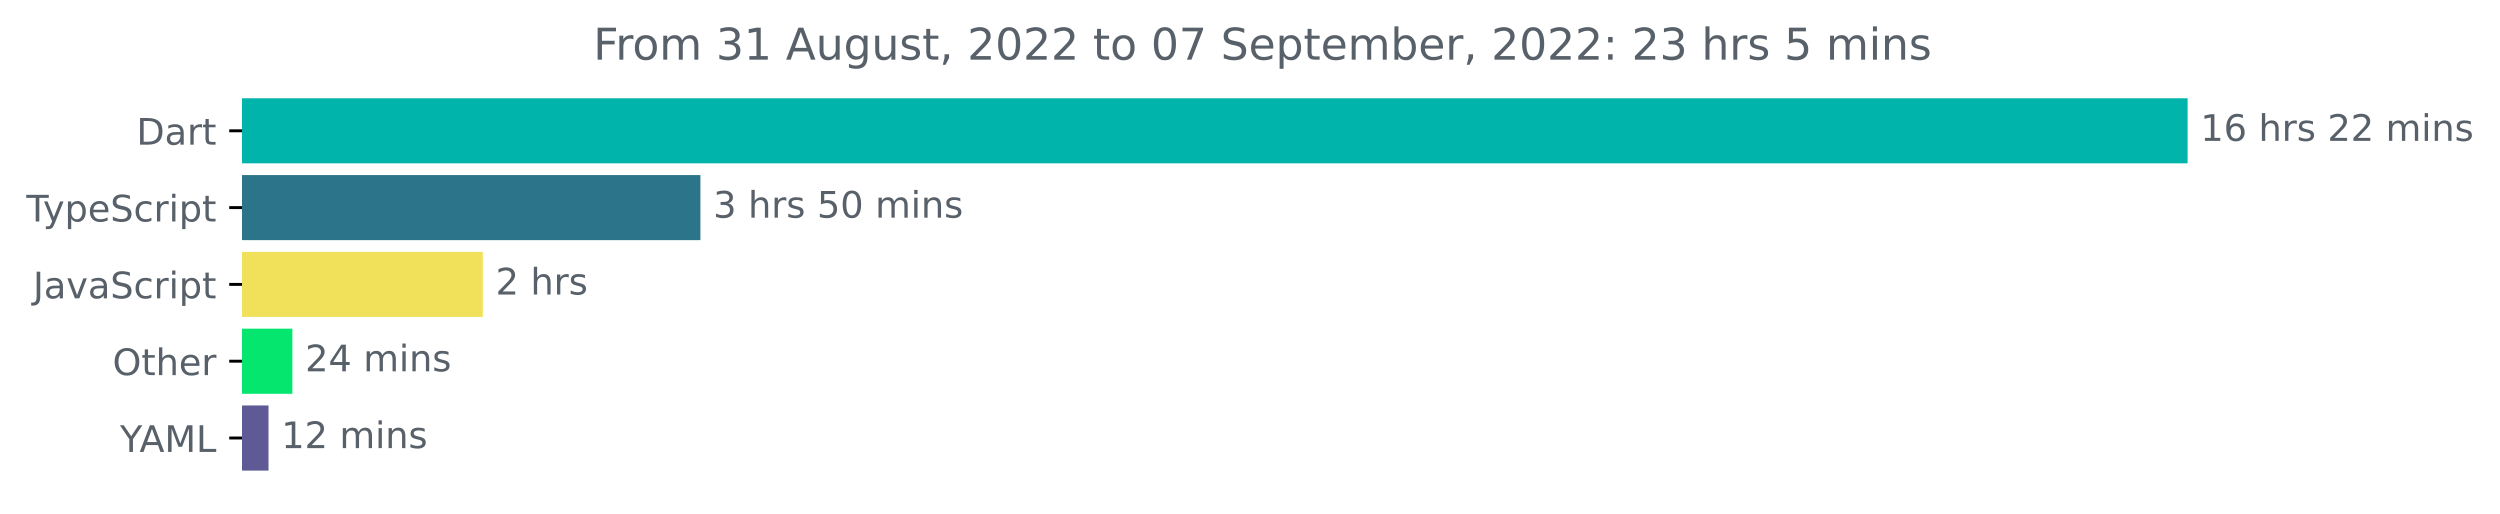
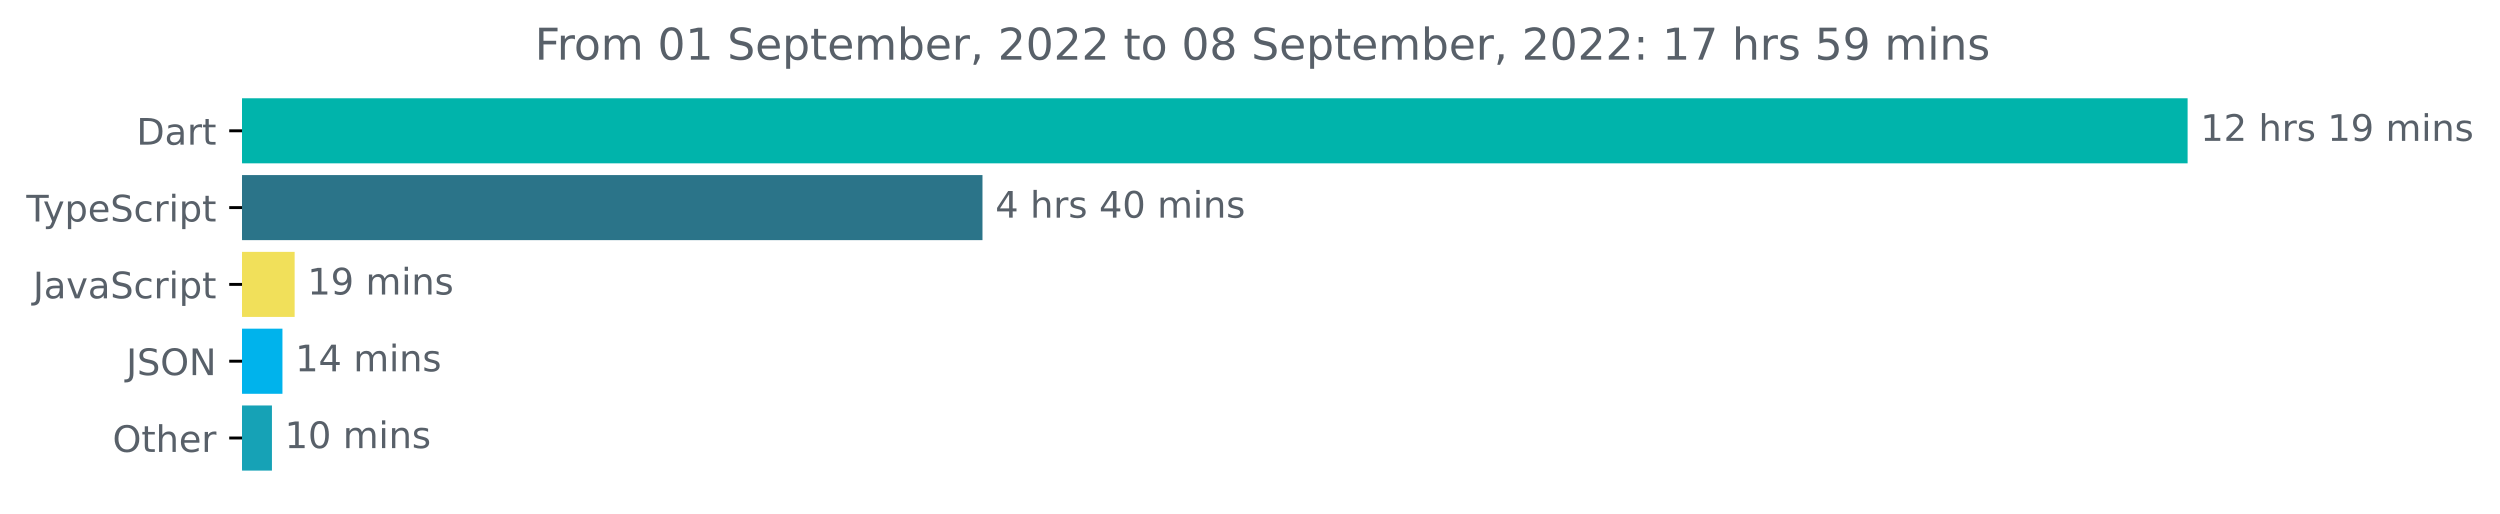
<svg xmlns="http://www.w3.org/2000/svg" xmlns:xlink="http://www.w3.org/1999/xlink" width="683.507pt" height="140.398pt" viewBox="0 0 683.507 140.398" version="1.1">
  <defs>
    <style type="text/css">*{stroke-linejoin: round; stroke-linecap: butt}</style>
  </defs>
  <g id="figure_1">
    <g id="patch_1">
      <path d="M -0 140.398  L 683.507 140.398  L 683.507 0  L -0 0  L -0 140.398  z " style="fill: none" />
    </g>
    <g id="axes_1">
      <g id="patch_2">
-         <path d="M 66.17 27.358  L 597.599 27.358  L 597.599 44.158  L 66.17 44.158  z " clip-path="url(#p014a79f193)" style="fill: #00b4ab; stroke: #00b4ab; stroke-linejoin: miter" />
+         <path d="M 66.17 27.358  L 597.599 27.358  L 597.599 44.158  L 66.17 44.158  z " clip-path="url(#p6ec199417b)" style="fill: #00b4ab; stroke: #00b4ab; stroke-linejoin: miter" />
      </g>
      <g id="patch_3">
-         <path d="M 66.17 48.358  L 190.992 48.358  L 190.992 65.158  L 66.17 65.158  z " clip-path="url(#p014a79f193)" style="fill: #2b7489; stroke: #2b7489; stroke-linejoin: miter" />
+         <path d="M 66.17 48.358  L 268.113 48.358  L 268.113 65.158  L 66.17 65.158  z " clip-path="url(#p6ec199417b)" style="fill: #2b7489; stroke: #2b7489; stroke-linejoin: miter" />
      </g>
      <g id="patch_4">
-         <path d="M 66.17 69.358  L 131.503 69.358  L 131.503 86.158  L 66.17 86.158  z " clip-path="url(#p014a79f193)" style="fill: #f1e05a; stroke: #f1e05a; stroke-linejoin: miter" />
+         <path d="M 66.17 69.358  L 80.057 69.358  L 80.057 86.158  L 66.17 86.158  z " clip-path="url(#p6ec199417b)" style="fill: #f1e05a; stroke: #f1e05a; stroke-linejoin: miter" />
      </g>
      <g id="patch_5">
-         <path d="M 66.17 90.358  L 79.432 90.358  L 79.432 107.158  L 66.17 107.158  z " clip-path="url(#p014a79f193)" style="fill: #04e66d; stroke: #04e66d; stroke-linejoin: miter" />
+         <path d="M 66.17 90.358  L 76.721 90.358  L 76.721 107.158  L 66.17 107.158  z " clip-path="url(#p6ec199417b)" style="fill: #00b3ec; stroke: #00b3ec; stroke-linejoin: miter" />
      </g>
      <g id="patch_6">
-         <path d="M 66.17 111.358  L 72.913 111.358  L 72.913 128.158  L 66.17 128.158  z " clip-path="url(#p014a79f193)" style="fill: #5f5996; stroke: #5f5996; stroke-linejoin: miter" />
+         <path d="M 66.17 111.358  L 73.851 111.358  L 73.851 128.158  L 66.17 128.158  z " clip-path="url(#p6ec199417b)" style="fill: #16a2b6; stroke: #16a2b6; stroke-linejoin: miter" />
      </g>
      <g id="matplotlib.axis_1" />
      <g id="matplotlib.axis_2">
        <g id="ytick_1">
          <g id="line2d_1">
            <defs>
-               <path id="mb5e1b539ae" d="M 0 0  L -3.5 0  " style="stroke: #000000; stroke-width: 0.8" />
+               <path id="m3cec868a30" d="M 0 0  L -3.5 0  " style="stroke: #000000; stroke-width: 0.8" />
            </defs>
            <g>
-               <use xlink:href="#mb5e1b539ae" x="66.17" y="35.758" style="stroke: #000000; stroke-width: 0.8" />
+               <use xlink:href="#m3cec868a30" x="66.17" y="35.758" style="stroke: #000000; stroke-width: 0.8" />
            </g>
          </g>
          <g id="text_1">
            <g style="fill: #586069" transform="translate(37.31094 39.55734)scale(0.1 -0.1)">
              <defs>
                <path id="DejaVuSans-44" d="M 1259 4147  L 1259 519  L 2022 519  Q 2988 519 3436 956  Q 3884 1394 3884 2338  Q 3884 3275 3436 3711  Q 2988 4147 2022 4147  L 1259 4147  z M 628 4666  L 1925 4666  Q 3281 4666 3915 4102  Q 4550 3538 4550 2338  Q 4550 1131 3912 565  Q 3275 0 1925 0  L 628 0  L 628 4666  z " transform="scale(0.015625)" />
                <path id="DejaVuSans-61" d="M 2194 1759  Q 1497 1759 1228 1600  Q 959 1441 959 1056  Q 959 750 1161 570  Q 1363 391 1709 391  Q 2188 391 2477 730  Q 2766 1069 2766 1631  L 2766 1759  L 2194 1759  z M 3341 1997  L 3341 0  L 2766 0  L 2766 531  Q 2569 213 2275 61  Q 1981 -91 1556 -91  Q 1019 -91 701 211  Q 384 513 384 1019  Q 384 1609 779 1909  Q 1175 2209 1959 2209  L 2766 2209  L 2766 2266  Q 2766 2663 2505 2880  Q 2244 3097 1772 3097  Q 1472 3097 1187 3025  Q 903 2953 641 2809  L 641 3341  Q 956 3463 1253 3523  Q 1550 3584 1831 3584  Q 2591 3584 2966 3190  Q 3341 2797 3341 1997  z " transform="scale(0.015625)" />
                <path id="DejaVuSans-72" d="M 2631 2963  Q 2534 3019 2420 3045  Q 2306 3072 2169 3072  Q 1681 3072 1420 2755  Q 1159 2438 1159 1844  L 1159 0  L 581 0  L 581 3500  L 1159 3500  L 1159 2956  Q 1341 3275 1631 3429  Q 1922 3584 2338 3584  Q 2397 3584 2469 3576  Q 2541 3569 2628 3553  L 2631 2963  z " transform="scale(0.015625)" />
                <path id="DejaVuSans-74" d="M 1172 4494  L 1172 3500  L 2356 3500  L 2356 3053  L 1172 3053  L 1172 1153  Q 1172 725 1289 603  Q 1406 481 1766 481  L 2356 481  L 2356 0  L 1766 0  Q 1100 0 847 248  Q 594 497 594 1153  L 594 3053  L 172 3053  L 172 3500  L 594 3500  L 594 4494  L 1172 4494  z " transform="scale(0.015625)" />
              </defs>
              <use xlink:href="#DejaVuSans-44" />
              <use xlink:href="#DejaVuSans-61" x="77.002" />
              <use xlink:href="#DejaVuSans-72" x="138.281" />
              <use xlink:href="#DejaVuSans-74" x="179.395" />
            </g>
          </g>
        </g>
        <g id="ytick_2">
          <g id="line2d_2">
            <g>
-               <use xlink:href="#mb5e1b539ae" x="66.17" y="56.758" style="stroke: #000000; stroke-width: 0.8" />
+               <use xlink:href="#m3cec868a30" x="66.17" y="56.758" style="stroke: #000000; stroke-width: 0.8" />
            </g>
          </g>
          <g id="text_2">
            <g style="fill: #586069" transform="translate(7.2 60.55734)scale(0.1 -0.1)">
              <defs>
                <path id="DejaVuSans-54" d="M -19 4666  L 3928 4666  L 3928 4134  L 2272 4134  L 2272 0  L 1638 0  L 1638 4134  L -19 4134  L -19 4666  z " transform="scale(0.015625)" />
                <path id="DejaVuSans-79" d="M 2059 -325  Q 1816 -950 1584 -1140  Q 1353 -1331 966 -1331  L 506 -1331  L 506 -850  L 844 -850  Q 1081 -850 1212 -737  Q 1344 -625 1503 -206  L 1606 56  L 191 3500  L 800 3500  L 1894 763  L 2988 3500  L 3597 3500  L 2059 -325  z " transform="scale(0.015625)" />
                <path id="DejaVuSans-70" d="M 1159 525  L 1159 -1331  L 581 -1331  L 581 3500  L 1159 3500  L 1159 2969  Q 1341 3281 1617 3432  Q 1894 3584 2278 3584  Q 2916 3584 3314 3078  Q 3713 2572 3713 1747  Q 3713 922 3314 415  Q 2916 -91 2278 -91  Q 1894 -91 1617 61  Q 1341 213 1159 525  z M 3116 1747  Q 3116 2381 2855 2742  Q 2594 3103 2138 3103  Q 1681 3103 1420 2742  Q 1159 2381 1159 1747  Q 1159 1113 1420 752  Q 1681 391 2138 391  Q 2594 391 2855 752  Q 3116 1113 3116 1747  z " transform="scale(0.015625)" />
                <path id="DejaVuSans-65" d="M 3597 1894  L 3597 1613  L 953 1613  Q 991 1019 1311 708  Q 1631 397 2203 397  Q 2534 397 2845 478  Q 3156 559 3463 722  L 3463 178  Q 3153 47 2828 -22  Q 2503 -91 2169 -91  Q 1331 -91 842 396  Q 353 884 353 1716  Q 353 2575 817 3079  Q 1281 3584 2069 3584  Q 2775 3584 3186 3129  Q 3597 2675 3597 1894  z M 3022 2063  Q 3016 2534 2758 2815  Q 2500 3097 2075 3097  Q 1594 3097 1305 2825  Q 1016 2553 972 2059  L 3022 2063  z " transform="scale(0.015625)" />
                <path id="DejaVuSans-53" d="M 3425 4513  L 3425 3897  Q 3066 4069 2747 4153  Q 2428 4238 2131 4238  Q 1616 4238 1336 4038  Q 1056 3838 1056 3469  Q 1056 3159 1242 3001  Q 1428 2844 1947 2747  L 2328 2669  Q 3034 2534 3370 2195  Q 3706 1856 3706 1288  Q 3706 609 3251 259  Q 2797 -91 1919 -91  Q 1588 -91 1214 -16  Q 841 59 441 206  L 441 856  Q 825 641 1194 531  Q 1563 422 1919 422  Q 2459 422 2753 634  Q 3047 847 3047 1241  Q 3047 1584 2836 1778  Q 2625 1972 2144 2069  L 1759 2144  Q 1053 2284 737 2584  Q 422 2884 422 3419  Q 422 4038 858 4394  Q 1294 4750 2059 4750  Q 2388 4750 2728 4690  Q 3069 4631 3425 4513  z " transform="scale(0.015625)" />
                <path id="DejaVuSans-63" d="M 3122 3366  L 3122 2828  Q 2878 2963 2633 3030  Q 2388 3097 2138 3097  Q 1578 3097 1268 2742  Q 959 2388 959 1747  Q 959 1106 1268 751  Q 1578 397 2138 397  Q 2388 397 2633 464  Q 2878 531 3122 666  L 3122 134  Q 2881 22 2623 -34  Q 2366 -91 2075 -91  Q 1284 -91 818 406  Q 353 903 353 1747  Q 353 2603 823 3093  Q 1294 3584 2113 3584  Q 2378 3584 2631 3529  Q 2884 3475 3122 3366  z " transform="scale(0.015625)" />
                <path id="DejaVuSans-69" d="M 603 3500  L 1178 3500  L 1178 0  L 603 0  L 603 3500  z M 603 4863  L 1178 4863  L 1178 4134  L 603 4134  L 603 4863  z " transform="scale(0.015625)" />
              </defs>
              <use xlink:href="#DejaVuSans-54" />
              <use xlink:href="#DejaVuSans-79" x="45.459" />
              <use xlink:href="#DejaVuSans-70" x="104.639" />
              <use xlink:href="#DejaVuSans-65" x="168.115" />
              <use xlink:href="#DejaVuSans-53" x="229.639" />
              <use xlink:href="#DejaVuSans-63" x="293.115" />
              <use xlink:href="#DejaVuSans-72" x="348.096" />
              <use xlink:href="#DejaVuSans-69" x="389.209" />
              <use xlink:href="#DejaVuSans-70" x="416.992" />
              <use xlink:href="#DejaVuSans-74" x="480.469" />
            </g>
          </g>
        </g>
        <g id="ytick_3">
          <g id="line2d_3">
            <g>
-               <use xlink:href="#mb5e1b539ae" x="66.17" y="77.758" style="stroke: #000000; stroke-width: 0.8" />
+               <use xlink:href="#m3cec868a30" x="66.17" y="77.758" style="stroke: #000000; stroke-width: 0.8" />
            </g>
          </g>
          <g id="text_3">
            <g style="fill: #586069" transform="translate(9.040625 81.55734)scale(0.1 -0.1)">
              <defs>
                <path id="DejaVuSans-4a" d="M 628 4666  L 1259 4666  L 1259 325  Q 1259 -519 939 -900  Q 619 -1281 -91 -1281  L -331 -1281  L -331 -750  L -134 -750  Q 284 -750 456 -515  Q 628 -281 628 325  L 628 4666  z " transform="scale(0.015625)" />
                <path id="DejaVuSans-76" d="M 191 3500  L 800 3500  L 1894 563  L 2988 3500  L 3597 3500  L 2284 0  L 1503 0  L 191 3500  z " transform="scale(0.015625)" />
              </defs>
              <use xlink:href="#DejaVuSans-4a" />
              <use xlink:href="#DejaVuSans-61" x="29.492" />
              <use xlink:href="#DejaVuSans-76" x="90.771" />
              <use xlink:href="#DejaVuSans-61" x="149.951" />
              <use xlink:href="#DejaVuSans-53" x="211.23" />
              <use xlink:href="#DejaVuSans-63" x="274.707" />
              <use xlink:href="#DejaVuSans-72" x="329.688" />
              <use xlink:href="#DejaVuSans-69" x="370.801" />
              <use xlink:href="#DejaVuSans-70" x="398.584" />
              <use xlink:href="#DejaVuSans-74" x="462.061" />
            </g>
          </g>
        </g>
        <g id="ytick_4">
          <g id="line2d_4">
            <g>
-               <use xlink:href="#mb5e1b539ae" x="66.17" y="98.758" style="stroke: #000000; stroke-width: 0.8" />
+               <use xlink:href="#m3cec868a30" x="66.17" y="98.758" style="stroke: #000000; stroke-width: 0.8" />
            </g>
          </g>
          <g id="text_4">
-             <g style="fill: #586069" transform="translate(30.77656 102.5573)scale(0.1 -0.1)">
+             <g style="fill: #586069" transform="translate(34.51875 102.5573)scale(0.1 -0.1)">
              <defs>
                <path id="DejaVuSans-4f" d="M 2522 4238  Q 1834 4238 1429 3725  Q 1025 3213 1025 2328  Q 1025 1447 1429 934  Q 1834 422 2522 422  Q 3209 422 3611 934  Q 4013 1447 4013 2328  Q 4013 3213 3611 3725  Q 3209 4238 2522 4238  z M 2522 4750  Q 3503 4750 4090 4092  Q 4678 3434 4678 2328  Q 4678 1225 4090 567  Q 3503 -91 2522 -91  Q 1538 -91 948 565  Q 359 1222 359 2328  Q 359 3434 948 4092  Q 1538 4750 2522 4750  z " transform="scale(0.015625)" />
+                 <path id="DejaVuSans-4e" d="M 628 4666  L 1478 4666  L 3547 763  L 3547 4666  L 4159 4666  L 4159 0  L 3309 0  L 1241 3903  L 1241 0  L 628 0  L 628 4666  z " transform="scale(0.015625)" />
+               </defs>
+               <use xlink:href="#DejaVuSans-4a" />
+               <use xlink:href="#DejaVuSans-53" x="29.492" />
+               <use xlink:href="#DejaVuSans-4f" x="92.969" />
+               <use xlink:href="#DejaVuSans-4e" x="171.68" />
+             </g>
+           </g>
+         </g>
+         <g id="ytick_5">
+           <g id="line2d_5">
+             <g>
+               <use xlink:href="#m3cec868a30" x="66.17" y="119.758" style="stroke: #000000; stroke-width: 0.8" />
+             </g>
+           </g>
+           <g id="text_5">
+             <g style="fill: #586069" transform="translate(30.77656 123.5573)scale(0.1 -0.1)">
+               <defs>
                <path id="DejaVuSans-68" d="M 3513 2113  L 3513 0  L 2938 0  L 2938 2094  Q 2938 2591 2744 2837  Q 2550 3084 2163 3084  Q 1697 3084 1428 2787  Q 1159 2491 1159 1978  L 1159 0  L 581 0  L 581 4863  L 1159 4863  L 1159 2956  Q 1366 3272 1645 3428  Q 1925 3584 2291 3584  Q 2894 3584 3203 3211  Q 3513 2838 3513 2113  z " transform="scale(0.015625)" />
              </defs>
              <use xlink:href="#DejaVuSans-4f" />
              <use xlink:href="#DejaVuSans-74" x="78.711" />
              <use xlink:href="#DejaVuSans-68" x="117.92" />
              <use xlink:href="#DejaVuSans-65" x="181.299" />
              <use xlink:href="#DejaVuSans-72" x="242.822" />
            </g>
          </g>
        </g>
-         <g id="ytick_5">
-           <g id="line2d_5">
-             <g>
-               <use xlink:href="#mb5e1b539ae" x="66.17" y="119.758" style="stroke: #000000; stroke-width: 0.8" />
-             </g>
-           </g>
-           <g id="text_5">
-             <g style="fill: #586069" transform="translate(32.79688 123.5573)scale(0.1 -0.1)">
-               <defs>
-                 <path id="DejaVuSans-59" d="M -13 4666  L 666 4666  L 1959 2747  L 3244 4666  L 3922 4666  L 2272 2222  L 2272 0  L 1638 0  L 1638 2222  L -13 4666  z " transform="scale(0.015625)" />
-                 <path id="DejaVuSans-41" d="M 2188 4044  L 1331 1722  L 3047 1722  L 2188 4044  z M 1831 4666  L 2547 4666  L 4325 0  L 3669 0  L 3244 1197  L 1141 1197  L 716 0  L 50 0  L 1831 4666  z " transform="scale(0.015625)" />
-                 <path id="DejaVuSans-4d" d="M 628 4666  L 1569 4666  L 2759 1491  L 3956 4666  L 4897 4666  L 4897 0  L 4281 0  L 4281 4097  L 3078 897  L 2444 897  L 1241 4097  L 1241 0  L 628 0  L 628 4666  z " transform="scale(0.015625)" />
-                 <path id="DejaVuSans-4c" d="M 628 4666  L 1259 4666  L 1259 531  L 3531 531  L 3531 0  L 628 0  L 628 4666  z " transform="scale(0.015625)" />
-               </defs>
-               <use xlink:href="#DejaVuSans-59" />
-               <use xlink:href="#DejaVuSans-41" x="53.334" />
-               <use xlink:href="#DejaVuSans-4d" x="121.742" />
-               <use xlink:href="#DejaVuSans-4c" x="208.021" />
-             </g>
-           </g>
-         </g>
      </g>
      <g id="text_6">
        <g style="fill: #586069" transform="translate(601.5989 38.5175)scale(0.1 -0.1)">
          <defs>
            <path id="DejaVuSans-31" d="M 794 531  L 1825 531  L 1825 4091  L 703 3866  L 703 4441  L 1819 4666  L 2450 4666  L 2450 531  L 3481 531  L 3481 0  L 794 0  L 794 531  z " transform="scale(0.015625)" />
-             <path id="DejaVuSans-36" d="M 2113 2584  Q 1688 2584 1439 2293  Q 1191 2003 1191 1497  Q 1191 994 1439 701  Q 1688 409 2113 409  Q 2538 409 2786 701  Q 3034 994 3034 1497  Q 3034 2003 2786 2293  Q 2538 2584 2113 2584  z M 3366 4563  L 3366 3988  Q 3128 4100 2886 4159  Q 2644 4219 2406 4219  Q 1781 4219 1451 3797  Q 1122 3375 1075 2522  Q 1259 2794 1537 2939  Q 1816 3084 2150 3084  Q 2853 3084 3261 2657  Q 3669 2231 3669 1497  Q 3669 778 3244 343  Q 2819 -91 2113 -91  Q 1303 -91 875 529  Q 447 1150 447 2328  Q 447 3434 972 4092  Q 1497 4750 2381 4750  Q 2619 4750 2861 4703  Q 3103 4656 3366 4563  z " transform="scale(0.015625)" />
+             <path id="DejaVuSans-32" d="M 1228 531  L 3431 531  L 3431 0  L 469 0  L 469 531  Q 828 903 1448 1529  Q 2069 2156 2228 2338  Q 2531 2678 2651 2914  Q 2772 3150 2772 3378  Q 2772 3750 2511 3984  Q 2250 4219 1831 4219  Q 1534 4219 1204 4116  Q 875 4013 500 3803  L 500 4441  Q 881 4594 1212 4672  Q 1544 4750 1819 4750  Q 2544 4750 2975 4387  Q 3406 4025 3406 3419  Q 3406 3131 3298 2873  Q 3191 2616 2906 2266  Q 2828 2175 2409 1742  Q 1991 1309 1228 531  z " transform="scale(0.015625)" />
            <path id="DejaVuSans-20" transform="scale(0.015625)" />
            <path id="DejaVuSans-73" d="M 2834 3397  L 2834 2853  Q 2591 2978 2328 3040  Q 2066 3103 1784 3103  Q 1356 3103 1142 2972  Q 928 2841 928 2578  Q 928 2378 1081 2264  Q 1234 2150 1697 2047  L 1894 2003  Q 2506 1872 2764 1633  Q 3022 1394 3022 966  Q 3022 478 2636 193  Q 2250 -91 1575 -91  Q 1294 -91 989 -36  Q 684 19 347 128  L 347 722  Q 666 556 975 473  Q 1284 391 1588 391  Q 1994 391 2212 530  Q 2431 669 2431 922  Q 2431 1156 2273 1281  Q 2116 1406 1581 1522  L 1381 1569  Q 847 1681 609 1914  Q 372 2147 372 2553  Q 372 3047 722 3315  Q 1072 3584 1716 3584  Q 2034 3584 2315 3537  Q 2597 3491 2834 3397  z " transform="scale(0.015625)" />
-             <path id="DejaVuSans-32" d="M 1228 531  L 3431 531  L 3431 0  L 469 0  L 469 531  Q 828 903 1448 1529  Q 2069 2156 2228 2338  Q 2531 2678 2651 2914  Q 2772 3150 2772 3378  Q 2772 3750 2511 3984  Q 2250 4219 1831 4219  Q 1534 4219 1204 4116  Q 875 4013 500 3803  L 500 4441  Q 881 4594 1212 4672  Q 1544 4750 1819 4750  Q 2544 4750 2975 4387  Q 3406 4025 3406 3419  Q 3406 3131 3298 2873  Q 3191 2616 2906 2266  Q 2828 2175 2409 1742  Q 1991 1309 1228 531  z " transform="scale(0.015625)" />
+             <path id="DejaVuSans-39" d="M 703 97  L 703 672  Q 941 559 1184 500  Q 1428 441 1663 441  Q 2288 441 2617 861  Q 2947 1281 2994 2138  Q 2813 1869 2534 1725  Q 2256 1581 1919 1581  Q 1219 1581 811 2004  Q 403 2428 403 3163  Q 403 3881 828 4315  Q 1253 4750 1959 4750  Q 2769 4750 3195 4129  Q 3622 3509 3622 2328  Q 3622 1225 3098 567  Q 2575 -91 1691 -91  Q 1453 -91 1209 -44  Q 966 3 703 97  z M 1959 2075  Q 2384 2075 2632 2365  Q 2881 2656 2881 3163  Q 2881 3666 2632 3958  Q 2384 4250 1959 4250  Q 1534 4250 1286 3958  Q 1038 3666 1038 3163  Q 1038 2656 1286 2365  Q 1534 2075 1959 2075  z " transform="scale(0.015625)" />
            <path id="DejaVuSans-6d" d="M 3328 2828  Q 3544 3216 3844 3400  Q 4144 3584 4550 3584  Q 5097 3584 5394 3201  Q 5691 2819 5691 2113  L 5691 0  L 5113 0  L 5113 2094  Q 5113 2597 4934 2840  Q 4756 3084 4391 3084  Q 3944 3084 3684 2787  Q 3425 2491 3425 1978  L 3425 0  L 2847 0  L 2847 2094  Q 2847 2600 2669 2842  Q 2491 3084 2119 3084  Q 1678 3084 1418 2786  Q 1159 2488 1159 1978  L 1159 0  L 581 0  L 581 3500  L 1159 3500  L 1159 2956  Q 1356 3278 1631 3431  Q 1906 3584 2284 3584  Q 2666 3584 2933 3390  Q 3200 3197 3328 2828  z " transform="scale(0.015625)" />
            <path id="DejaVuSans-6e" d="M 3513 2113  L 3513 0  L 2938 0  L 2938 2094  Q 2938 2591 2744 2837  Q 2550 3084 2163 3084  Q 1697 3084 1428 2787  Q 1159 2491 1159 1978  L 1159 0  L 581 0  L 581 3500  L 1159 3500  L 1159 2956  Q 1366 3272 1645 3428  Q 1925 3584 2291 3584  Q 2894 3584 3203 3211  Q 3513 2838 3513 2113  z " transform="scale(0.015625)" />
          </defs>
          <use xlink:href="#DejaVuSans-31" />
-           <use xlink:href="#DejaVuSans-36" x="63.623" />
+           <use xlink:href="#DejaVuSans-32" x="63.623" />
          <use xlink:href="#DejaVuSans-20" x="127.246" />
          <use xlink:href="#DejaVuSans-68" x="159.033" />
          <use xlink:href="#DejaVuSans-72" x="222.412" />
          <use xlink:href="#DejaVuSans-73" x="263.525" />
          <use xlink:href="#DejaVuSans-20" x="315.625" />
-           <use xlink:href="#DejaVuSans-32" x="347.412" />
-           <use xlink:href="#DejaVuSans-32" x="411.035" />
+           <use xlink:href="#DejaVuSans-31" x="347.412" />
+           <use xlink:href="#DejaVuSans-39" x="411.035" />
          <use xlink:href="#DejaVuSans-20" x="474.658" />
          <use xlink:href="#DejaVuSans-6d" x="506.445" />
          <use xlink:href="#DejaVuSans-69" x="603.857" />
          <use xlink:href="#DejaVuSans-6e" x="631.641" />
          <use xlink:href="#DejaVuSans-73" x="695.02" />
        </g>
      </g>
      <g id="text_7">
-         <g style="fill: #586069" transform="translate(194.992 59.5175)scale(0.1 -0.1)">
+         <g style="fill: #586069" transform="translate(272.1132 59.5175)scale(0.1 -0.1)">
          <defs>
-             <path id="DejaVuSans-33" d="M 2597 2516  Q 3050 2419 3304 2112  Q 3559 1806 3559 1356  Q 3559 666 3084 287  Q 2609 -91 1734 -91  Q 1441 -91 1130 -33  Q 819 25 488 141  L 488 750  Q 750 597 1062 519  Q 1375 441 1716 441  Q 2309 441 2620 675  Q 2931 909 2931 1356  Q 2931 1769 2642 2001  Q 2353 2234 1838 2234  L 1294 2234  L 1294 2753  L 1863 2753  Q 2328 2753 2575 2939  Q 2822 3125 2822 3475  Q 2822 3834 2567 4026  Q 2313 4219 1838 4219  Q 1578 4219 1281 4162  Q 984 4106 628 3988  L 628 4550  Q 988 4650 1302 4700  Q 1616 4750 1894 4750  Q 2613 4750 3031 4423  Q 3450 4097 3450 3541  Q 3450 3153 3228 2886  Q 3006 2619 2597 2516  z " transform="scale(0.015625)" />
-             <path id="DejaVuSans-35" d="M 691 4666  L 3169 4666  L 3169 4134  L 1269 4134  L 1269 2991  Q 1406 3038 1543 3061  Q 1681 3084 1819 3084  Q 2600 3084 3056 2656  Q 3513 2228 3513 1497  Q 3513 744 3044 326  Q 2575 -91 1722 -91  Q 1428 -91 1123 -41  Q 819 9 494 109  L 494 744  Q 775 591 1075 516  Q 1375 441 1709 441  Q 2250 441 2565 725  Q 2881 1009 2881 1497  Q 2881 1984 2565 2268  Q 2250 2553 1709 2553  Q 1456 2553 1204 2497  Q 953 2441 691 2322  L 691 4666  z " transform="scale(0.015625)" />
+             <path id="DejaVuSans-34" d="M 2419 4116  L 825 1625  L 2419 1625  L 2419 4116  z M 2253 4666  L 3047 4666  L 3047 1625  L 3713 1625  L 3713 1100  L 3047 1100  L 3047 0  L 2419 0  L 2419 1100  L 313 1100  L 313 1709  L 2253 4666  z " transform="scale(0.015625)" />
            <path id="DejaVuSans-30" d="M 2034 4250  Q 1547 4250 1301 3770  Q 1056 3291 1056 2328  Q 1056 1369 1301 889  Q 1547 409 2034 409  Q 2525 409 2770 889  Q 3016 1369 3016 2328  Q 3016 3291 2770 3770  Q 2525 4250 2034 4250  z M 2034 4750  Q 2819 4750 3233 4129  Q 3647 3509 3647 2328  Q 3647 1150 3233 529  Q 2819 -91 2034 -91  Q 1250 -91 836 529  Q 422 1150 422 2328  Q 422 3509 836 4129  Q 1250 4750 2034 4750  z " transform="scale(0.015625)" />
          </defs>
-           <use xlink:href="#DejaVuSans-33" />
+           <use xlink:href="#DejaVuSans-34" />
          <use xlink:href="#DejaVuSans-20" x="63.623" />
          <use xlink:href="#DejaVuSans-68" x="95.41" />
          <use xlink:href="#DejaVuSans-72" x="158.789" />
          <use xlink:href="#DejaVuSans-73" x="199.902" />
          <use xlink:href="#DejaVuSans-20" x="252.002" />
-           <use xlink:href="#DejaVuSans-35" x="283.789" />
+           <use xlink:href="#DejaVuSans-34" x="283.789" />
          <use xlink:href="#DejaVuSans-30" x="347.412" />
          <use xlink:href="#DejaVuSans-20" x="411.035" />
          <use xlink:href="#DejaVuSans-6d" x="442.822" />
          <use xlink:href="#DejaVuSans-69" x="540.234" />
          <use xlink:href="#DejaVuSans-6e" x="568.018" />
          <use xlink:href="#DejaVuSans-73" x="631.396" />
        </g>
      </g>
      <g id="text_8">
-         <g style="fill: #586069" transform="translate(135.5031 80.5175)scale(0.1 -0.1)">
-           <use xlink:href="#DejaVuSans-32" />
-           <use xlink:href="#DejaVuSans-20" x="63.623" />
-           <use xlink:href="#DejaVuSans-68" x="95.41" />
-           <use xlink:href="#DejaVuSans-72" x="158.789" />
-           <use xlink:href="#DejaVuSans-73" x="199.902" />
+         <g style="fill: #586069" transform="translate(84.05728 80.5175)scale(0.1 -0.1)">
+           <use xlink:href="#DejaVuSans-31" />
+           <use xlink:href="#DejaVuSans-39" x="63.623" />
+           <use xlink:href="#DejaVuSans-20" x="127.246" />
+           <use xlink:href="#DejaVuSans-6d" x="159.033" />
+           <use xlink:href="#DejaVuSans-69" x="256.445" />
+           <use xlink:href="#DejaVuSans-6e" x="284.229" />
+           <use xlink:href="#DejaVuSans-73" x="347.607" />
        </g>
      </g>
      <g id="text_9">
-         <g style="fill: #586069" transform="translate(83.43168 101.5175)scale(0.1 -0.1)">
-           <defs>
-             <path id="DejaVuSans-34" d="M 2419 4116  L 825 1625  L 2419 1625  L 2419 4116  z M 2253 4666  L 3047 4666  L 3047 1625  L 3713 1625  L 3713 1100  L 3047 1100  L 3047 0  L 2419 0  L 2419 1100  L 313 1100  L 313 1709  L 2253 4666  z " transform="scale(0.015625)" />
-           </defs>
-           <use xlink:href="#DejaVuSans-32" />
+         <g style="fill: #586069" transform="translate(80.7213 101.5175)scale(0.1 -0.1)">
+           <use xlink:href="#DejaVuSans-31" />
          <use xlink:href="#DejaVuSans-34" x="63.623" />
          <use xlink:href="#DejaVuSans-20" x="127.246" />
          <use xlink:href="#DejaVuSans-6d" x="159.033" />
          <use xlink:href="#DejaVuSans-69" x="256.445" />
          <use xlink:href="#DejaVuSans-6e" x="284.229" />
          <use xlink:href="#DejaVuSans-73" x="347.607" />
        </g>
      </g>
      <g id="text_10">
-         <g style="fill: #586069" transform="translate(76.91338 122.5175)scale(0.1 -0.1)">
+         <g style="fill: #586069" transform="translate(77.85081 122.5175)scale(0.1 -0.1)">
          <use xlink:href="#DejaVuSans-31" />
-           <use xlink:href="#DejaVuSans-32" x="63.623" />
+           <use xlink:href="#DejaVuSans-30" x="63.623" />
          <use xlink:href="#DejaVuSans-20" x="127.246" />
          <use xlink:href="#DejaVuSans-6d" x="159.033" />
          <use xlink:href="#DejaVuSans-69" x="256.445" />
          <use xlink:href="#DejaVuSans-6e" x="284.229" />
          <use xlink:href="#DejaVuSans-73" x="347.607" />
        </g>
      </g>
      <g id="text_11">
-         <g style="fill: #586069" transform="translate(162.2144 16.31812)scale(0.12 -0.12)">
+         <g style="fill: #586069" transform="translate(146.2272 16.31812)scale(0.12 -0.12)">
          <defs>
            <path id="DejaVuSans-46" d="M 628 4666  L 3309 4666  L 3309 4134  L 1259 4134  L 1259 2759  L 3109 2759  L 3109 2228  L 1259 2228  L 1259 0  L 628 0  L 628 4666  z " transform="scale(0.015625)" />
            <path id="DejaVuSans-6f" d="M 1959 3097  Q 1497 3097 1228 2736  Q 959 2375 959 1747  Q 959 1119 1226 758  Q 1494 397 1959 397  Q 2419 397 2687 759  Q 2956 1122 2956 1747  Q 2956 2369 2687 2733  Q 2419 3097 1959 3097  z M 1959 3584  Q 2709 3584 3137 3096  Q 3566 2609 3566 1747  Q 3566 888 3137 398  Q 2709 -91 1959 -91  Q 1206 -91 779 398  Q 353 888 353 1747  Q 353 2609 779 3096  Q 1206 3584 1959 3584  z " transform="scale(0.015625)" />
-             <path id="DejaVuSans-75" d="M 544 1381  L 544 3500  L 1119 3500  L 1119 1403  Q 1119 906 1312 657  Q 1506 409 1894 409  Q 2359 409 2629 706  Q 2900 1003 2900 1516  L 2900 3500  L 3475 3500  L 3475 0  L 2900 0  L 2900 538  Q 2691 219 2414 64  Q 2138 -91 1772 -91  Q 1169 -91 856 284  Q 544 659 544 1381  z M 1991 3584  L 1991 3584  z " transform="scale(0.015625)" />
-             <path id="DejaVuSans-67" d="M 2906 1791  Q 2906 2416 2648 2759  Q 2391 3103 1925 3103  Q 1463 3103 1205 2759  Q 947 2416 947 1791  Q 947 1169 1205 825  Q 1463 481 1925 481  Q 2391 481 2648 825  Q 2906 1169 2906 1791  z M 3481 434  Q 3481 -459 3084 -895  Q 2688 -1331 1869 -1331  Q 1566 -1331 1297 -1286  Q 1028 -1241 775 -1147  L 775 -588  Q 1028 -725 1275 -790  Q 1522 -856 1778 -856  Q 2344 -856 2625 -561  Q 2906 -266 2906 331  L 2906 616  Q 2728 306 2450 153  Q 2172 0 1784 0  Q 1141 0 747 490  Q 353 981 353 1791  Q 353 2603 747 3093  Q 1141 3584 1784 3584  Q 2172 3584 2450 3431  Q 2728 3278 2906 2969  L 2906 3500  L 3481 3500  L 3481 434  z " transform="scale(0.015625)" />
+             <path id="DejaVuSans-62" d="M 3116 1747  Q 3116 2381 2855 2742  Q 2594 3103 2138 3103  Q 1681 3103 1420 2742  Q 1159 2381 1159 1747  Q 1159 1113 1420 752  Q 1681 391 2138 391  Q 2594 391 2855 752  Q 3116 1113 3116 1747  z M 1159 2969  Q 1341 3281 1617 3432  Q 1894 3584 2278 3584  Q 2916 3584 3314 3078  Q 3713 2572 3713 1747  Q 3713 922 3314 415  Q 2916 -91 2278 -91  Q 1894 -91 1617 61  Q 1341 213 1159 525  L 1159 0  L 581 0  L 581 4863  L 1159 4863  L 1159 2969  z " transform="scale(0.015625)" />
            <path id="DejaVuSans-2c" d="M 750 794  L 1409 794  L 1409 256  L 897 -744  L 494 -744  L 750 256  L 750 794  z " transform="scale(0.015625)" />
+             <path id="DejaVuSans-38" d="M 2034 2216  Q 1584 2216 1326 1975  Q 1069 1734 1069 1313  Q 1069 891 1326 650  Q 1584 409 2034 409  Q 2484 409 2743 651  Q 3003 894 3003 1313  Q 3003 1734 2745 1975  Q 2488 2216 2034 2216  z M 1403 2484  Q 997 2584 770 2862  Q 544 3141 544 3541  Q 544 4100 942 4425  Q 1341 4750 2034 4750  Q 2731 4750 3128 4425  Q 3525 4100 3525 3541  Q 3525 3141 3298 2862  Q 3072 2584 2669 2484  Q 3125 2378 3379 2068  Q 3634 1759 3634 1313  Q 3634 634 3220 271  Q 2806 -91 2034 -91  Q 1263 -91 848 271  Q 434 634 434 1313  Q 434 1759 690 2068  Q 947 2378 1403 2484  z M 1172 3481  Q 1172 3119 1398 2916  Q 1625 2713 2034 2713  Q 2441 2713 2670 2916  Q 2900 3119 2900 3481  Q 2900 3844 2670 4047  Q 2441 4250 2034 4250  Q 1625 4250 1398 4047  Q 1172 3844 1172 3481  z " transform="scale(0.015625)" />
+             <path id="DejaVuSans-3a" d="M 750 794  L 1409 794  L 1409 0  L 750 0  L 750 794  z M 750 3309  L 1409 3309  L 1409 2516  L 750 2516  L 750 3309  z " transform="scale(0.015625)" />
            <path id="DejaVuSans-37" d="M 525 4666  L 3525 4666  L 3525 4397  L 1831 0  L 1172 0  L 2766 4134  L 525 4134  L 525 4666  z " transform="scale(0.015625)" />
-             <path id="DejaVuSans-62" d="M 3116 1747  Q 3116 2381 2855 2742  Q 2594 3103 2138 3103  Q 1681 3103 1420 2742  Q 1159 2381 1159 1747  Q 1159 1113 1420 752  Q 1681 391 2138 391  Q 2594 391 2855 752  Q 3116 1113 3116 1747  z M 1159 2969  Q 1341 3281 1617 3432  Q 1894 3584 2278 3584  Q 2916 3584 3314 3078  Q 3713 2572 3713 1747  Q 3713 922 3314 415  Q 2916 -91 2278 -91  Q 1894 -91 1617 61  Q 1341 213 1159 525  L 1159 0  L 581 0  L 581 4863  L 1159 4863  L 1159 2969  z " transform="scale(0.015625)" />
-             <path id="DejaVuSans-3a" d="M 750 794  L 1409 794  L 1409 0  L 750 0  L 750 794  z M 750 3309  L 1409 3309  L 1409 2516  L 750 2516  L 750 3309  z " transform="scale(0.015625)" />
+             <path id="DejaVuSans-35" d="M 691 4666  L 3169 4666  L 3169 4134  L 1269 4134  L 1269 2991  Q 1406 3038 1543 3061  Q 1681 3084 1819 3084  Q 2600 3084 3056 2656  Q 3513 2228 3513 1497  Q 3513 744 3044 326  Q 2575 -91 1722 -91  Q 1428 -91 1123 -41  Q 819 9 494 109  L 494 744  Q 775 591 1075 516  Q 1375 441 1709 441  Q 2250 441 2565 725  Q 2881 1009 2881 1497  Q 2881 1984 2565 2268  Q 2250 2553 1709 2553  Q 1456 2553 1204 2497  Q 953 2441 691 2322  L 691 4666  z " transform="scale(0.015625)" />
          </defs>
          <use xlink:href="#DejaVuSans-46" />
          <use xlink:href="#DejaVuSans-72" x="50.27" />
          <use xlink:href="#DejaVuSans-6f" x="89.133" />
          <use xlink:href="#DejaVuSans-6d" x="150.314" />
          <use xlink:href="#DejaVuSans-20" x="247.727" />
-           <use xlink:href="#DejaVuSans-33" x="279.514" />
+           <use xlink:href="#DejaVuSans-30" x="279.514" />
          <use xlink:href="#DejaVuSans-31" x="343.137" />
          <use xlink:href="#DejaVuSans-20" x="406.76" />
-           <use xlink:href="#DejaVuSans-41" x="438.547" />
-           <use xlink:href="#DejaVuSans-75" x="506.955" />
-           <use xlink:href="#DejaVuSans-67" x="570.334" />
-           <use xlink:href="#DejaVuSans-75" x="633.811" />
-           <use xlink:href="#DejaVuSans-73" x="697.189" />
-           <use xlink:href="#DejaVuSans-74" x="749.289" />
-           <use xlink:href="#DejaVuSans-2c" x="788.498" />
-           <use xlink:href="#DejaVuSans-20" x="820.285" />
-           <use xlink:href="#DejaVuSans-32" x="852.072" />
-           <use xlink:href="#DejaVuSans-30" x="915.695" />
-           <use xlink:href="#DejaVuSans-32" x="979.318" />
-           <use xlink:href="#DejaVuSans-32" x="1042.941" />
-           <use xlink:href="#DejaVuSans-20" x="1106.564" />
-           <use xlink:href="#DejaVuSans-74" x="1138.352" />
-           <use xlink:href="#DejaVuSans-6f" x="1177.561" />
-           <use xlink:href="#DejaVuSans-20" x="1238.742" />
-           <use xlink:href="#DejaVuSans-30" x="1270.529" />
-           <use xlink:href="#DejaVuSans-37" x="1334.152" />
-           <use xlink:href="#DejaVuSans-20" x="1397.775" />
-           <use xlink:href="#DejaVuSans-53" x="1429.562" />
-           <use xlink:href="#DejaVuSans-65" x="1493.039" />
-           <use xlink:href="#DejaVuSans-70" x="1554.562" />
-           <use xlink:href="#DejaVuSans-74" x="1618.039" />
-           <use xlink:href="#DejaVuSans-65" x="1657.248" />
-           <use xlink:href="#DejaVuSans-6d" x="1718.771" />
-           <use xlink:href="#DejaVuSans-62" x="1816.184" />
-           <use xlink:href="#DejaVuSans-65" x="1879.66" />
-           <use xlink:href="#DejaVuSans-72" x="1941.184" />
-           <use xlink:href="#DejaVuSans-2c" x="1982.297" />
-           <use xlink:href="#DejaVuSans-20" x="2014.084" />
-           <use xlink:href="#DejaVuSans-32" x="2045.871" />
-           <use xlink:href="#DejaVuSans-30" x="2109.494" />
-           <use xlink:href="#DejaVuSans-32" x="2173.117" />
-           <use xlink:href="#DejaVuSans-32" x="2236.74" />
-           <use xlink:href="#DejaVuSans-3a" x="2300.363" />
-           <use xlink:href="#DejaVuSans-20" x="2334.055" />
-           <use xlink:href="#DejaVuSans-32" x="2365.842" />
-           <use xlink:href="#DejaVuSans-33" x="2429.465" />
-           <use xlink:href="#DejaVuSans-20" x="2493.088" />
-           <use xlink:href="#DejaVuSans-68" x="2524.875" />
-           <use xlink:href="#DejaVuSans-72" x="2588.254" />
-           <use xlink:href="#DejaVuSans-73" x="2629.367" />
-           <use xlink:href="#DejaVuSans-20" x="2681.467" />
-           <use xlink:href="#DejaVuSans-35" x="2713.254" />
-           <use xlink:href="#DejaVuSans-20" x="2776.877" />
-           <use xlink:href="#DejaVuSans-6d" x="2808.664" />
-           <use xlink:href="#DejaVuSans-69" x="2906.076" />
-           <use xlink:href="#DejaVuSans-6e" x="2933.859" />
-           <use xlink:href="#DejaVuSans-73" x="2997.238" />
+           <use xlink:href="#DejaVuSans-53" x="438.547" />
+           <use xlink:href="#DejaVuSans-65" x="502.023" />
+           <use xlink:href="#DejaVuSans-70" x="563.547" />
+           <use xlink:href="#DejaVuSans-74" x="627.023" />
+           <use xlink:href="#DejaVuSans-65" x="666.232" />
+           <use xlink:href="#DejaVuSans-6d" x="727.756" />
+           <use xlink:href="#DejaVuSans-62" x="825.168" />
+           <use xlink:href="#DejaVuSans-65" x="888.645" />
+           <use xlink:href="#DejaVuSans-72" x="950.168" />
+           <use xlink:href="#DejaVuSans-2c" x="991.281" />
+           <use xlink:href="#DejaVuSans-20" x="1023.068" />
+           <use xlink:href="#DejaVuSans-32" x="1054.855" />
+           <use xlink:href="#DejaVuSans-30" x="1118.479" />
+           <use xlink:href="#DejaVuSans-32" x="1182.102" />
+           <use xlink:href="#DejaVuSans-32" x="1245.725" />
+           <use xlink:href="#DejaVuSans-20" x="1309.348" />
+           <use xlink:href="#DejaVuSans-74" x="1341.135" />
+           <use xlink:href="#DejaVuSans-6f" x="1380.344" />
+           <use xlink:href="#DejaVuSans-20" x="1441.525" />
+           <use xlink:href="#DejaVuSans-30" x="1473.312" />
+           <use xlink:href="#DejaVuSans-38" x="1536.936" />
+           <use xlink:href="#DejaVuSans-20" x="1600.559" />
+           <use xlink:href="#DejaVuSans-53" x="1632.346" />
+           <use xlink:href="#DejaVuSans-65" x="1695.822" />
+           <use xlink:href="#DejaVuSans-70" x="1757.346" />
+           <use xlink:href="#DejaVuSans-74" x="1820.822" />
+           <use xlink:href="#DejaVuSans-65" x="1860.031" />
+           <use xlink:href="#DejaVuSans-6d" x="1921.555" />
+           <use xlink:href="#DejaVuSans-62" x="2018.967" />
+           <use xlink:href="#DejaVuSans-65" x="2082.443" />
+           <use xlink:href="#DejaVuSans-72" x="2143.967" />
+           <use xlink:href="#DejaVuSans-2c" x="2185.08" />
+           <use xlink:href="#DejaVuSans-20" x="2216.867" />
+           <use xlink:href="#DejaVuSans-32" x="2248.654" />
+           <use xlink:href="#DejaVuSans-30" x="2312.277" />
+           <use xlink:href="#DejaVuSans-32" x="2375.9" />
+           <use xlink:href="#DejaVuSans-32" x="2439.523" />
+           <use xlink:href="#DejaVuSans-3a" x="2503.146" />
+           <use xlink:href="#DejaVuSans-20" x="2536.838" />
+           <use xlink:href="#DejaVuSans-31" x="2568.625" />
+           <use xlink:href="#DejaVuSans-37" x="2632.248" />
+           <use xlink:href="#DejaVuSans-20" x="2695.871" />
+           <use xlink:href="#DejaVuSans-68" x="2727.658" />
+           <use xlink:href="#DejaVuSans-72" x="2791.037" />
+           <use xlink:href="#DejaVuSans-73" x="2832.15" />
+           <use xlink:href="#DejaVuSans-20" x="2884.25" />
+           <use xlink:href="#DejaVuSans-35" x="2916.037" />
+           <use xlink:href="#DejaVuSans-39" x="2979.66" />
+           <use xlink:href="#DejaVuSans-20" x="3043.283" />
+           <use xlink:href="#DejaVuSans-6d" x="3075.07" />
+           <use xlink:href="#DejaVuSans-69" x="3172.482" />
+           <use xlink:href="#DejaVuSans-6e" x="3200.266" />
+           <use xlink:href="#DejaVuSans-73" x="3263.645" />
        </g>
      </g>
    </g>
  </g>
  <defs>
-     <clipPath id="p014a79f193">
+     <clipPath id="p6ec199417b">
      <rect x="66.17" y="22.318" width="558" height="110.88" />
    </clipPath>
  </defs>
</svg>
